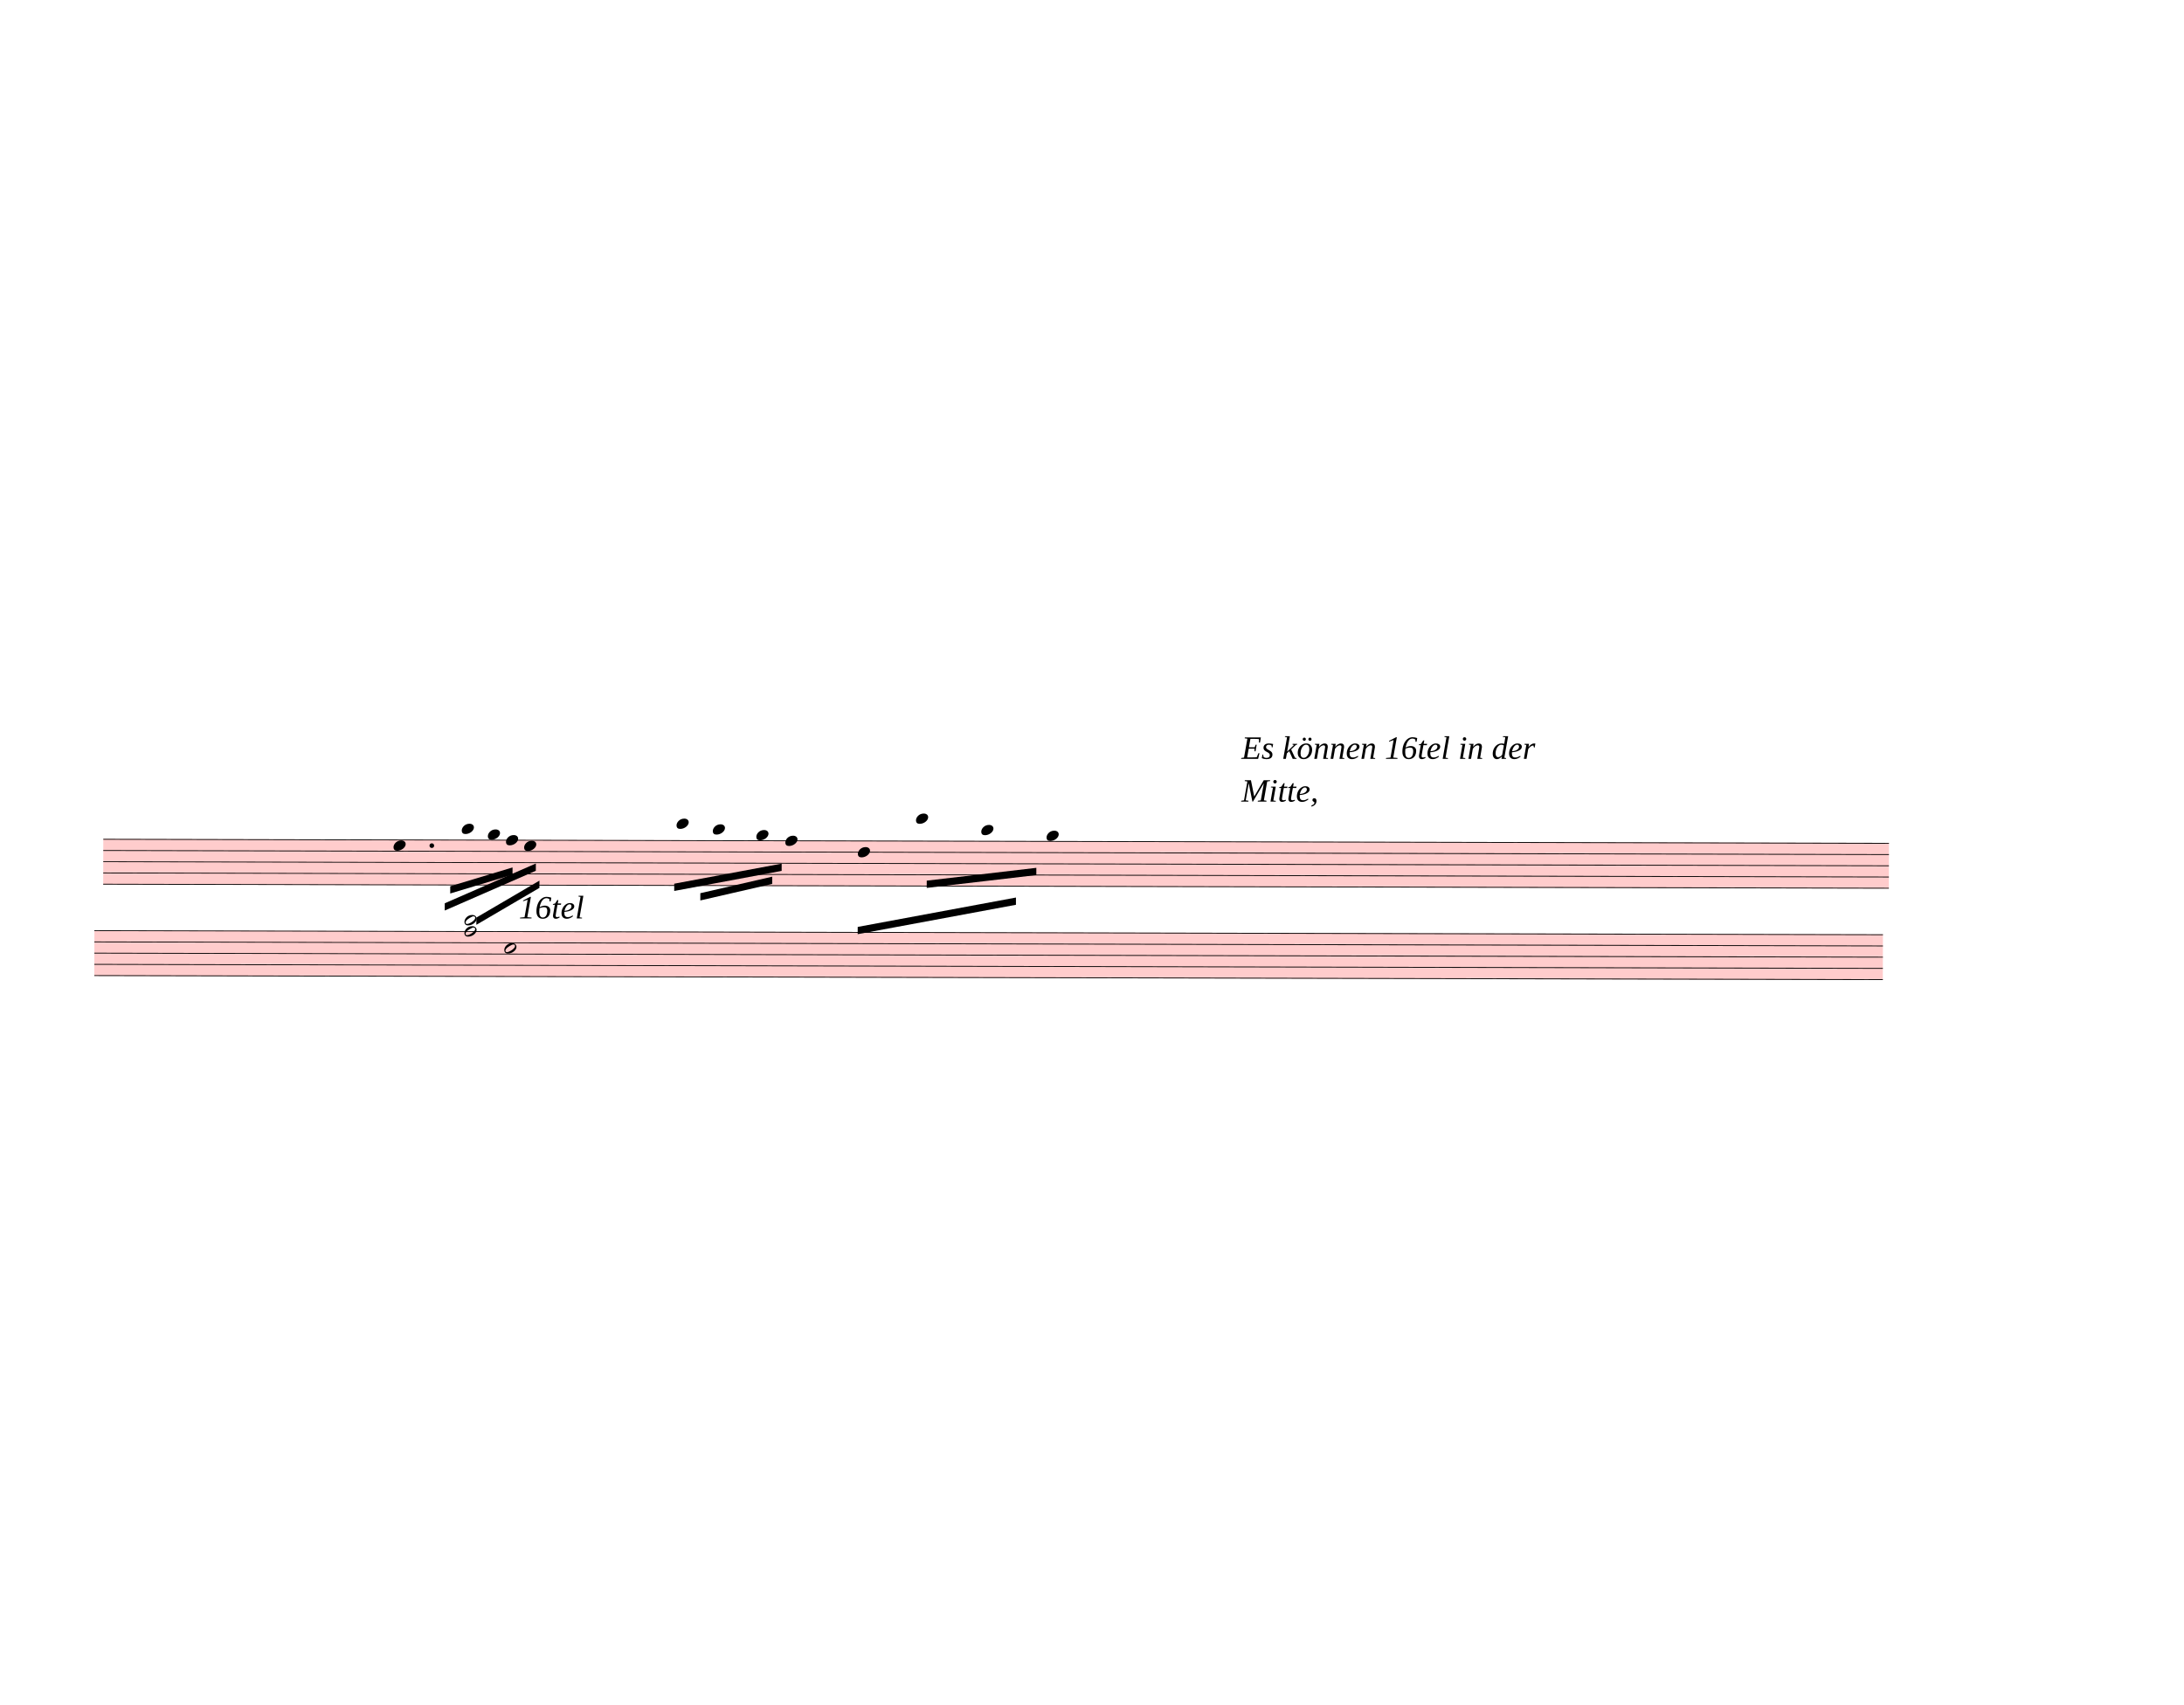
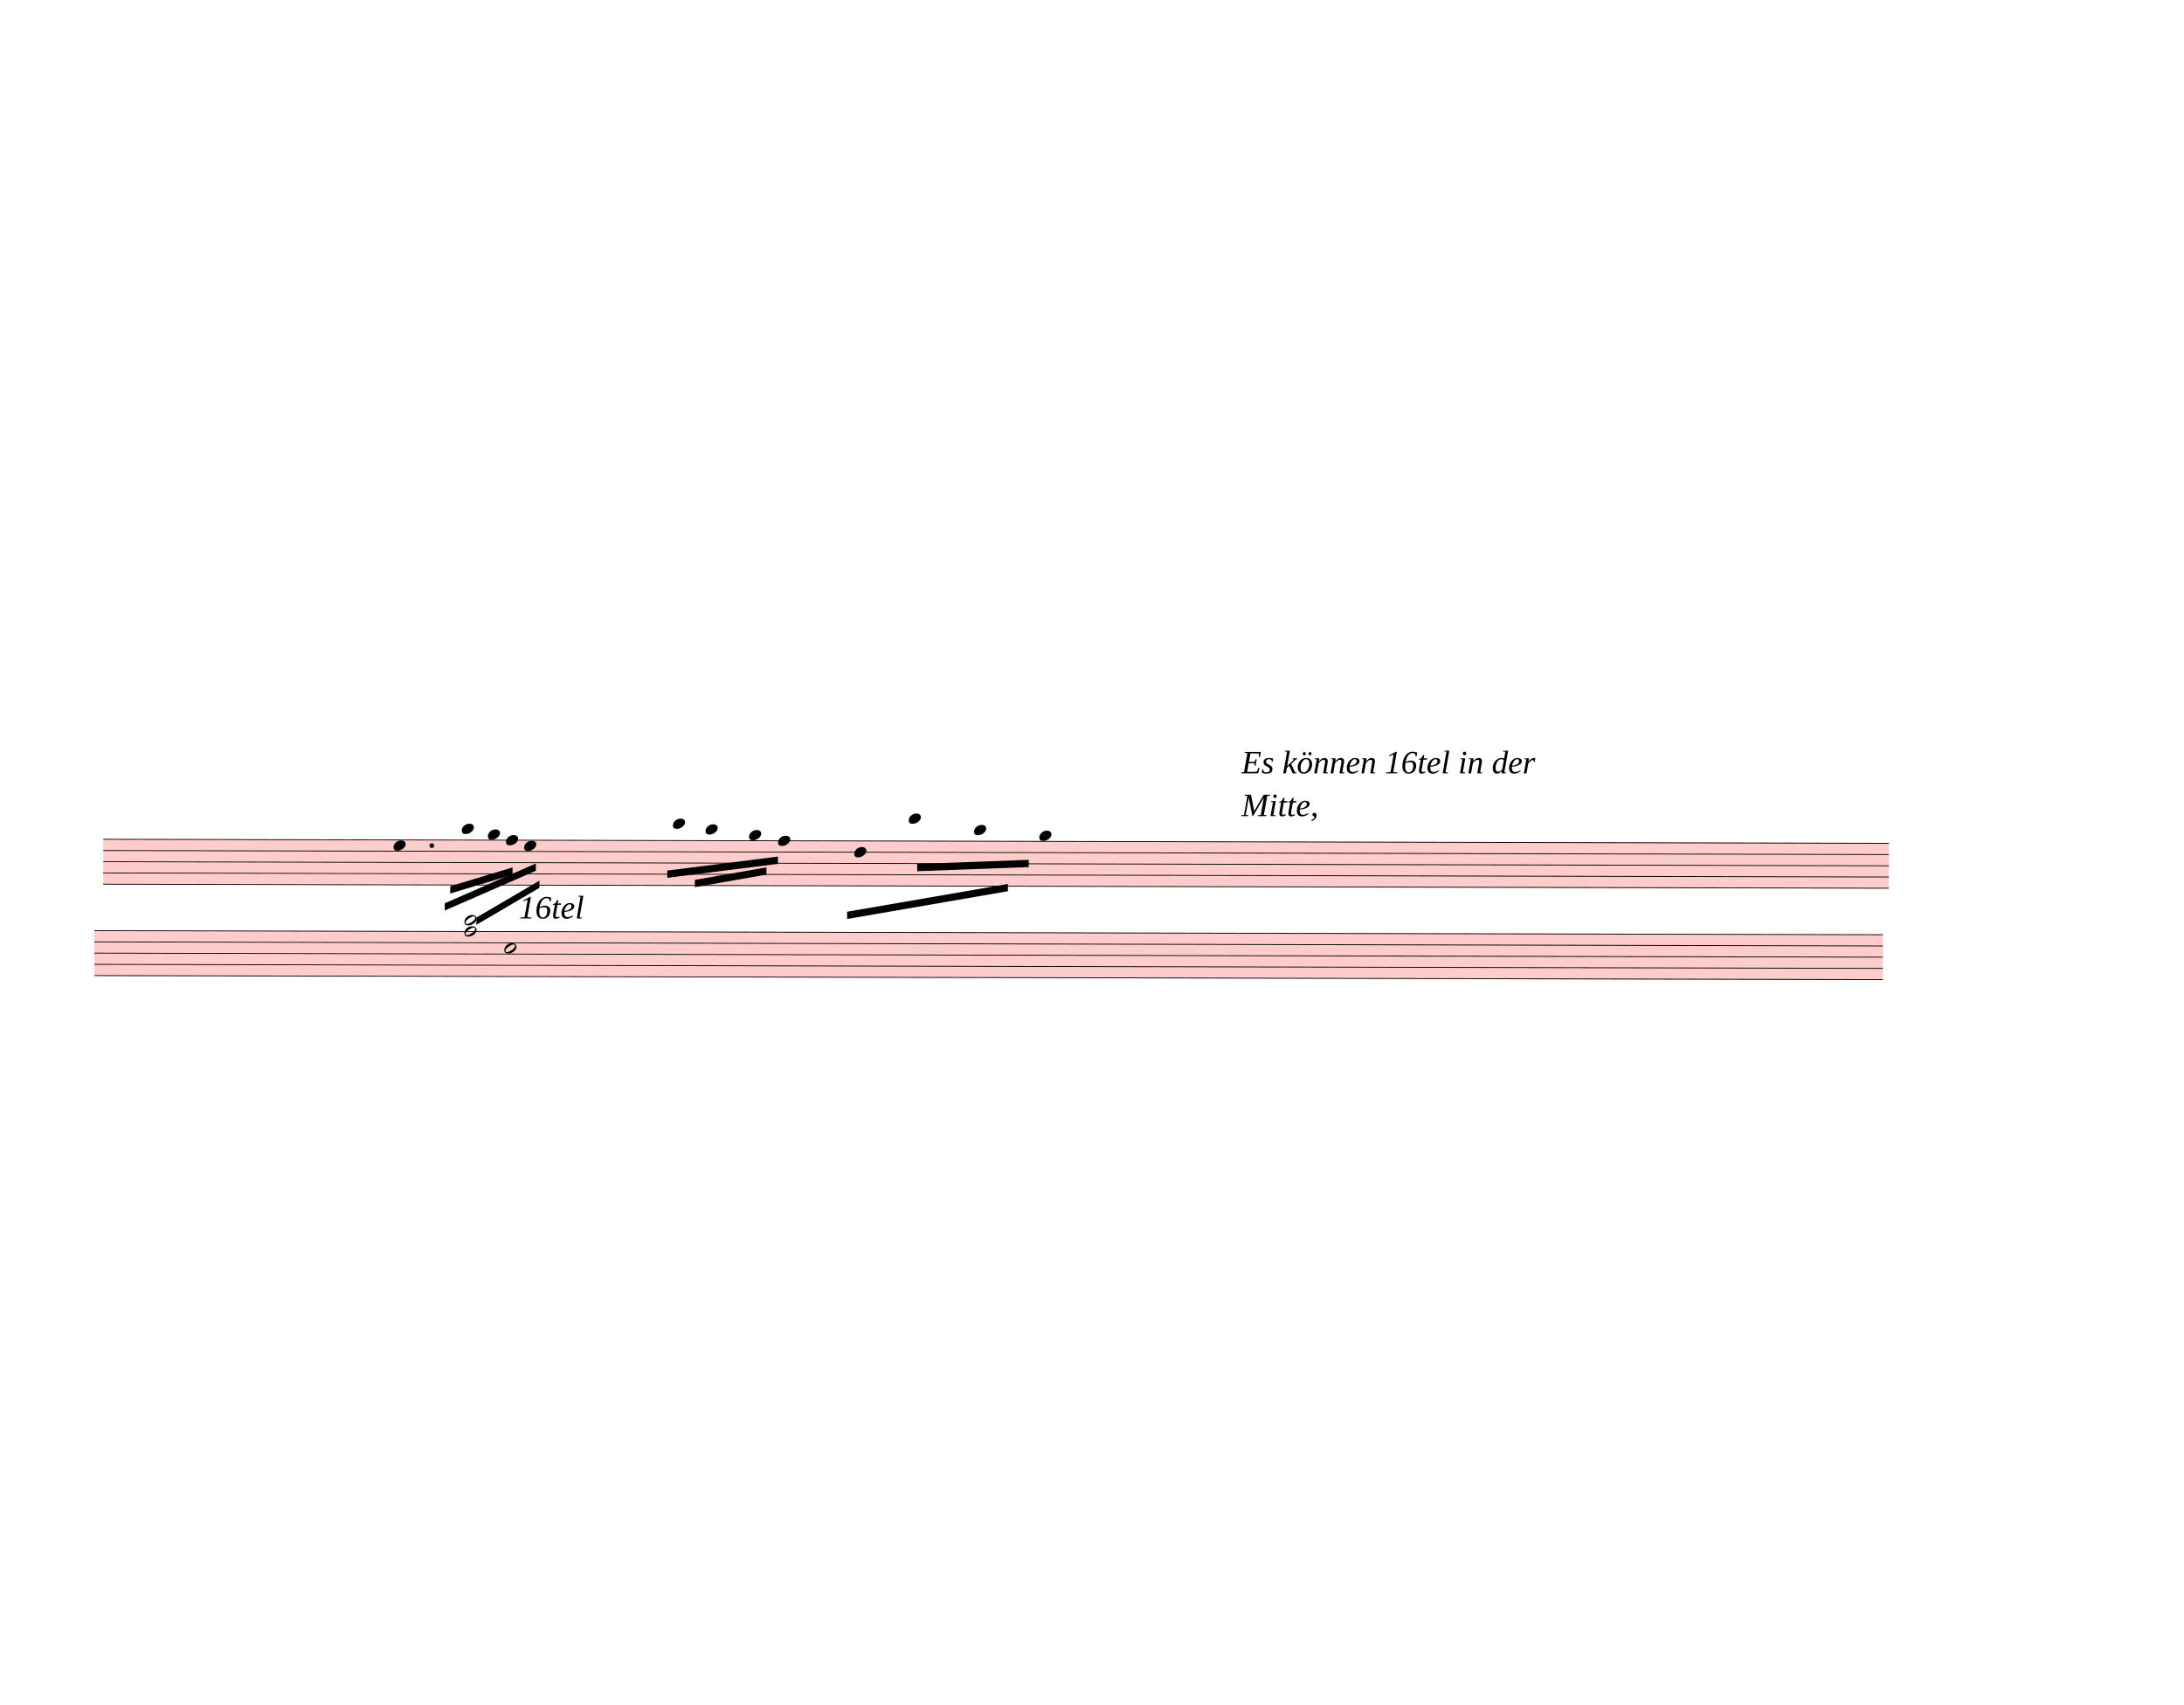
<svg xmlns="http://www.w3.org/2000/svg" width="752.5px" height="587.5px" viewBox="0 0 27090 21150" version="1.1" overflow="visible">
  <defs>
    <style type="text/css">
    /* .staff * {
      fill: #000;
      stroke: #000;
    }

    .deletionBack {
      fill: #00000033;
    } */
  </style>
    <symbol id="sym_notehead_quarter" viewBox="0 0 1000 1000" overflow="inherit">
      <path transform="scale(1,-1)" d="M0 -39c0 68 73 172 200 172c66 0 114 -37 114 -95c0 -84 -106 -171 -218 -171c-64 0 -96 30 -96 94z" />
    </symbol>
    <symbol id="sym_notehead_half" viewBox="0 0 1000 1000" overflow="inherit">
      <path transform="scale(1,-1)" d="M278 64c0 22 -17 39 -43 39c-12 0 -26 -3 -41 -10c-85 -43 -165 -94 -165 -156c5 -25 15 -32 49 -32c67 11 200 95 200 159zM0 -36c0 68 73 174 200 174c66 0 114 -39 114 -97c0 -84 -106 -173 -218 -173c-64 0 -96 32 -96 96z" />
    </symbol>
  </defs>
  <g class="rastrums">
    <g class="rastrum" data-id="r6261d7df-7401-46e9-948c-22b9084cd3b1" style="transform: rotate(0.13deg); transform-origin: 1305px 10404px;">
      <g class="rastrum bounding-box" data-id="bbox-r6261d7df-7401-46e9-948c-22b9084cd3b1">
        <rect x="1305" y="10404" width="22149" height="567" fill="#ff000033" />
      </g>
      <path d="M1305 10409 L23454 10409" stroke-width="10" stroke="black" />
      <path d="M1305 10548.25 L23454 10548.25" stroke-width="10" stroke="black" />
      <path d="M1305 10687.5 L23454 10687.5" stroke-width="10" stroke="black" />
      <path d="M1305 10826.75 L23454 10826.75" stroke-width="10" stroke="black" />
      <path d="M1305 10966 L23454 10966" stroke-width="10" stroke="black" />
    </g>
    <g class="rastrum" data-id="r3b4fe3e2-e694-4625-b1ff-d7089320d26c" style="transform: rotate(0.13deg); transform-origin: 1197px 11538px;">
      <g class="rastrum bounding-box" data-id="bbox-r3b4fe3e2-e694-4625-b1ff-d7089320d26c">
        <rect x="1197" y="11538" width="22185" height="567" fill="#ff000033" />
      </g>
      <path d="M1197 11543 L23382 11543" stroke-width="10" stroke="black" />
      <path d="M1197 11682.25 L23382 11682.25" stroke-width="10" stroke="black" />
      <path d="M1197 11821.5 L23382 11821.5" stroke-width="10" stroke="black" />
      <path d="M1197 11960.75 L23382 11960.75" stroke-width="10" stroke="black" />
      <path d="M1197 12100 L23382 12100" stroke-width="10" stroke="black" />
    </g>
  </g>
  <g class="draft" data-label="4" data-id="de5b7aa8b-c87f-468e-812e-a060f33da28c">
    <g class="system" data-id="s333b2b2d-b451-4cb2-9668-d9a8b59778cc">
      <g class="staff" data-n="1" data-rastrum="r6261d7df-7401-46e9-948c-22b9084cd3b1" style="transform: rotate(0.13deg); transform-origin: 1305px 10404px;">
        <g class="note" data-id="db5eae4e8-03c8-407b-bb94-d51cb4af99e5" data-stem.dir="down">
          <g class="notehead">
            <use href="#sym_notehead_quarter" height="480px" width="480px" x="4905" y="10478.625" />
          </g>
          <g class="stem">
            <path d="M4905 10478.625 L4905 10896.375" stroke-width="14" />
          </g>
        </g>
        <g class="note" data-id="d446deb3f-160b-4342-8af9-e6a3204dcca2" data-stem.dir="down">
          <g class="notehead">
            <use href="#sym_notehead_quarter" height="480px" width="480px" x="5751" y="10269.75" />
          </g>
          <g class="ledgerLines above">
            <path d="M5712 10269.75 L5940 10269.75" stroke-width="18" />
          </g>
          <g class="stem">
            <path d="M5751 10269.75 L5751 10826.75" stroke-width="14" />
          </g>
        </g>
        <g class="note" data-id="d59438ed3-6fb1-47ee-88a6-a101976443f2" data-stem.dir="down">
          <g class="notehead">
            <use href="#sym_notehead_quarter" height="480px" width="480px" x="6075" y="10339.375" />
          </g>
          <g class="ledgerLines above" />
          <g class="stem">
            <path d="M6075 10339.375 L6075 10687.5" stroke-width="14" />
          </g>
        </g>
        <g class="note" data-id="d74e7c943-93c3-4d65-a044-ae40a6a90dfa" data-stem.dir="down">
          <g class="notehead">
            <use href="#sym_notehead_quarter" height="480px" width="480px" x="6525" y="10478.625" />
          </g>
          <g class="stem">
            <path d="M6525 10478.625 L6525 10966" stroke-width="14" />
          </g>
        </g>
        <g class="note" data-id="d5c2eff3a-6ad6-4ab5-b4d2-1efa2ad7b1c3" data-stem.dir="down">
          <g class="notehead">
            <use href="#sym_notehead_quarter" height="480px" width="480px" x="6300" y="10409" />
          </g>
          <g class="stem">
            <path d="M6300 10409 L6300 10687.5" stroke-width="14" />
          </g>
        </g>
        <g class="note" data-id="d8a2bbbc0-d8ed-4b5a-9fa9-226d74cc2a69" data-stem.dir="down">
          <g class="notehead">
-             <use href="#sym_notehead_quarter" height="480px" width="480px" x="8415" y="10200.125" />
-           </g>
-           <g class="ledgerLines above">
-             <path d="M8376 10269.75 L8604 10269.75" stroke-width="18" />
-           </g>
-           <g class="stem">
-             <path d="M8415 10200.125 L8415 10826.75" stroke-width="14" />
+             <use href="#sym_notehead_quarter" height="480px" width="480px" x="8370" y="10200.125" />
+           </g>
+           <g class="ledgerLines above">
+             <path d="M8331 10269.75 L8559 10269.75" stroke-width="18" />
+           </g>
+           <g class="stem">
+             <path d="M8370 10200.125 L8370 10687.5" stroke-width="14" />
          </g>
        </g>
        <g class="note" data-id="d1ac4c27a-9075-42c4-b8bf-4e8de4dcd36c" data-stem.dir="down">
          <g class="notehead">
-             <use href="#sym_notehead_quarter" height="480px" width="480px" x="8865" y="10269.75" />
-           </g>
-           <g class="ledgerLines above">
-             <path d="M8826 10269.75 L9054 10269.75" stroke-width="18" />
-           </g>
-           <g class="stem">
-             <path d="M8865 10269.75 L8865 10966" stroke-width="14" />
+             <use href="#sym_notehead_quarter" height="480px" width="480px" x="8775" y="10269.75" />
+           </g>
+           <g class="ledgerLines above">
+             <path d="M8736 10269.75 L8964 10269.75" stroke-width="18" />
+           </g>
+           <g class="stem">
+             <path d="M8775 10269.75 L8775 10757.125" stroke-width="14" />
          </g>
        </g>
        <g class="note" data-id="ddfec13f7-75b3-45c9-b27d-7a10657110f7" data-stem.dir="down">
          <g class="notehead">
-             <use href="#sym_notehead_quarter" height="480px" width="480px" x="9405" y="10339.375" />
+             <use href="#sym_notehead_quarter" height="480px" width="480px" x="9315" y="10339.375" />
          </g>
          <g class="ledgerLines above" />
          <g class="stem">
-             <path d="M9405 10339.375 L9405 10966" stroke-width="14" />
+             <path d="M9315 10339.375 L9315 10826.75" stroke-width="14" />
          </g>
        </g>
        <g class="note" data-id="ddcbe7d91-e233-4fbb-b661-ae1309c95898" data-stem.dir="down">
          <g class="notehead">
-             <use href="#sym_notehead_quarter" height="480px" width="480px" x="9765" y="10409" />
-           </g>
-           <g class="stem">
-             <path d="M9765 10409 L9765 10966" stroke-width="14" />
+             <use href="#sym_notehead_quarter" height="480px" width="480px" x="9675" y="10409" />
+           </g>
+           <g class="stem">
+             <path d="M9675 10409 L9675 10757.125" stroke-width="14" />
          </g>
        </g>
        <g class="note" data-id="d8a19b4a9-0c16-4433-b2b7-522100d8c4a4" data-stem.dir="down">
          <g class="notehead">
-             <use href="#sym_notehead_quarter" height="480px" width="480px" x="10665" y="10548.25" />
-           </g>
-           <g class="stem">
-             <path d="M10665 10548.25 L10665 11105.25" stroke-width="14" />
+             <use href="#sym_notehead_quarter" height="480px" width="480px" x="10620" y="10548.25" />
+           </g>
+           <g class="stem">
+             <path d="M10620 10548.25 L10620 10966" stroke-width="14" />
          </g>
        </g>
        <g class="note" data-id="d5a17930b-f830-47c9-9ec4-e573b4294d90" data-stem.dir="down">
          <g class="notehead">
-             <use href="#sym_notehead_quarter" height="480px" width="480px" x="11385" y="10130.5" />
-           </g>
-           <g class="ledgerLines above">
-             <path d="M11346 10269.75 L11574 10269.75" stroke-width="18" />
-             <path d="M11346 10130.5 L11574 10130.5" stroke-width="18" />
-           </g>
-           <g class="stem">
-             <path d="M11385 10130.5 L11385 10826.75" stroke-width="14" />
+             <use href="#sym_notehead_quarter" height="480px" width="480px" x="11295" y="10130.5" />
+           </g>
+           <g class="ledgerLines above">
+             <path d="M11256 10269.75 L11484 10269.75" stroke-width="18" />
+             <path d="M11256 10130.5 L11484 10130.5" stroke-width="18" />
+           </g>
+           <g class="stem">
+             <path d="M11295 10130.5 L11295 10687.5" stroke-width="14" />
          </g>
        </g>
        <g class="note" data-id="d7502229c-6ca8-4c79-abc7-4abc18a6d150" data-stem.dir="down">
          <g class="notehead">
-             <use href="#sym_notehead_quarter" height="480px" width="480px" x="12195" y="10269.75" />
-           </g>
-           <g class="ledgerLines above">
-             <path d="M12156 10269.75 L12384 10269.75" stroke-width="18" />
-           </g>
-           <g class="stem">
-             <path d="M12195 10269.75 L12195 10896.375" stroke-width="14" />
+             <use href="#sym_notehead_quarter" height="480px" width="480px" x="12105" y="10269.75" />
+           </g>
+           <g class="ledgerLines above">
+             <path d="M12066 10269.75 L12294 10269.75" stroke-width="18" />
+           </g>
+           <g class="stem">
+             <path d="M12105 10269.75 L12105 10687.5" stroke-width="14" />
          </g>
        </g>
        <g class="note" data-id="dc6498d1c-cde6-4bef-b4f8-87f7f3cbcc51" data-stem.dir="down">
          <g class="notehead">
-             <use href="#sym_notehead_quarter" height="480px" width="480px" x="13005" y="10339.375" />
+             <use href="#sym_notehead_quarter" height="480px" width="480px" x="12915" y="10339.375" />
          </g>
          <g class="ledgerLines above" />
          <g class="stem">
-             <path d="M13005 10339.375 L13005 11314.125" stroke-width="14" />
+             <path d="M12915 10339.375 L12915 11105.25" stroke-width="14" />
          </g>
        </g>
        <g class="dot augmentation" data-id="dd31121d7-99d6-42c4-9dc7-fb9695d0fbc0" data-class="dot augmentation">
          <ellipse cx="5380" cy="10478.625" rx="29" ry="29" fill-opacity="1" stroke-opacity="1" />
        </g>
      </g>
      <g class="staff" data-n="2" data-rastrum="r3b4fe3e2-e694-4625-b1ff-d7089320d26c" style="transform: rotate(0.13deg); transform-origin: 1197px 11538px;">
        <g class="note" data-id="df5affa90-88a1-482f-ad6c-970c151d3652" data-stem.dir="up">
          <g class="notehead">
            <use href="#sym_notehead_half" height="480px" width="480px" x="6282" y="11751.875" />
          </g>
          <g class="stem">
            <path d="M6432 11194.875 L6432 11751.875" stroke-width="14" />
          </g>
        </g>
        <g class="chord" data-id="d61d8f6d7-1a6c-491a-ba03-23a3b828388b" data-stem.dir="up">
          <g class="notehead">
            <use href="#sym_notehead_half" height="480px" width="480px" x="5787" y="11543" />
          </g>
          <g class="notehead">
            <use href="#sym_notehead_half" height="480px" width="480px" x="5787" y="11403.75" />
          </g>
          <g class="ledgerLines above">
            <path d="M5748 11403.75 L5976 11403.75" stroke-width="18" />
          </g>
          <g class="stem">
            <path d="M5937 11055.625 L5937 11543" stroke-width="14" />
          </g>
        </g>
      </g>
      <g class="barLine" data-id="d841a1ae7-ad5d-4fd9-b40f-dbf0ba3c3c38">
        <path d="M14078.7 10412.1 L13725 12213" stroke-width="27" />
      </g>
      <g class="beam" data-id="b3c5b2402-1673-403b-bab7-fe8c5b659bb9" style="transform: rotate(0.13deg); transform-origin: 1305px 10404px;">
        <polygon points="5609.7,10981.8 6381.9,10746.9 6381.9,10836.9 5609.7,11071.8" stroke-opacity="1" fill-opacity="1" />
      </g>
      <g class="beam" data-id="bd5eabed1-9d37-4eb7-9360-7bec4c72c642" style="transform: rotate(0.13deg); transform-origin: 1305px 10404px;">
        <polygon points="5542.2,11193.3 6670.8,10697.4 6670.8,10787.4 5542.2,11283.3" stroke-opacity="1" fill-opacity="1" />
      </g>
      <g class="beam" data-id="b0e104ac8-3840-450c-9ebc-0d89ccfe4464" style="transform: rotate(0.13deg); transform-origin: 1305px 10404px;">
        <polygon points="5934.6,11369.7 6715.8,10909.8 6715.8,10999.8 5934.6,11459.7" stroke-opacity="1" fill-opacity="1" />
      </g>
      <g class="beam" data-id="b2185e271-beca-4d56-aac0-cf52c75f88ed" style="transform: rotate(0.13deg); transform-origin: 1305px 10404px;">
-         <polygon points="8388,10944 9720,10692 9720,10782 8388,11034" stroke-opacity="1" fill-opacity="1" />
+         <polygon points="8301.6,10781.1 9673.2,10604.7 9673.2,10694.7 8301.6,10871.1" stroke-opacity="1" fill-opacity="1" />
      </g>
      <g class="beam" data-id="b64a2e286-e585-4ec5-8332-8b6c0377286d" style="transform: rotate(0.13deg); transform-origin: 1305px 10404px;">
-         <polygon points="8712,11061 9603,10854 9603,10944 8712,11151" stroke-opacity="1" fill-opacity="1" />
+         <polygon points="8643.6,10896.3 9531,10738.8 9531,10828.8 8643.6,10986.3" stroke-opacity="1" fill-opacity="1" />
      </g>
      <g class="beam" data-id="b14d1eb61-14da-4e22-b14e-adce8012e486" style="transform: rotate(0.13deg); transform-origin: 1305px 10404px;">
-         <polygon points="11520,10899 12879,10737 12879,10827 11520,10989" stroke-opacity="1" fill-opacity="1" />
+         <polygon points="11401.2,10692 12784.5,10638 12784.5,10728 11401.2,10782" stroke-opacity="1" fill-opacity="1" />
      </g>
      <g class="beam" data-id="bd4da22f8-b66a-46b1-a3f4-62e1857ff928" style="transform: rotate(0.13deg); transform-origin: 1305px 10404px;">
-         <polygon points="10665,11475 12627,11106 12627,11196 10665,11565" stroke-opacity="1" fill-opacity="1" />
+         <polygon points="10533.6,11286.9 12527.1,10937.7 12527.1,11027.7 10533.6,11376.9" stroke-opacity="1" fill-opacity="1" />
      </g>
      <g class="dir" data-id="d872c0d14-cadc-4b82-8c1c-ac90c00b5508" data-class="dir" id="d872c0d14-cadc-4b82-8c1c-ac90c00b5508" style="font-style: italic;">
        <text x="6435" y="11394" text-anchor="start" font-size="0px" textLength="1395px">
          <tspan font-size="405px">16tel</tspan>
        </text>
      </g>
      <g class="dir" data-id="de588b15a-927c-4b97-80b7-68437bc68685" data-class="dir" id="de588b15a-927c-4b97-80b7-68437bc68685" style="font-style: italic;">
-         <text x="15399" y="9414" text-anchor="start" font-size="0px" textLength="12960px">
+         <text x="15399" y="9594" text-anchor="start" font-size="0px" textLength="12870px">
          <tspan font-size="405px">Es können 16tel in der</tspan>
          <tspan font-size="405px" x="15399" dy="530.476">Mitte,</tspan>
        </text>
      </g>
    </g>
    <g class="deletions" />
  </g>
</svg>
